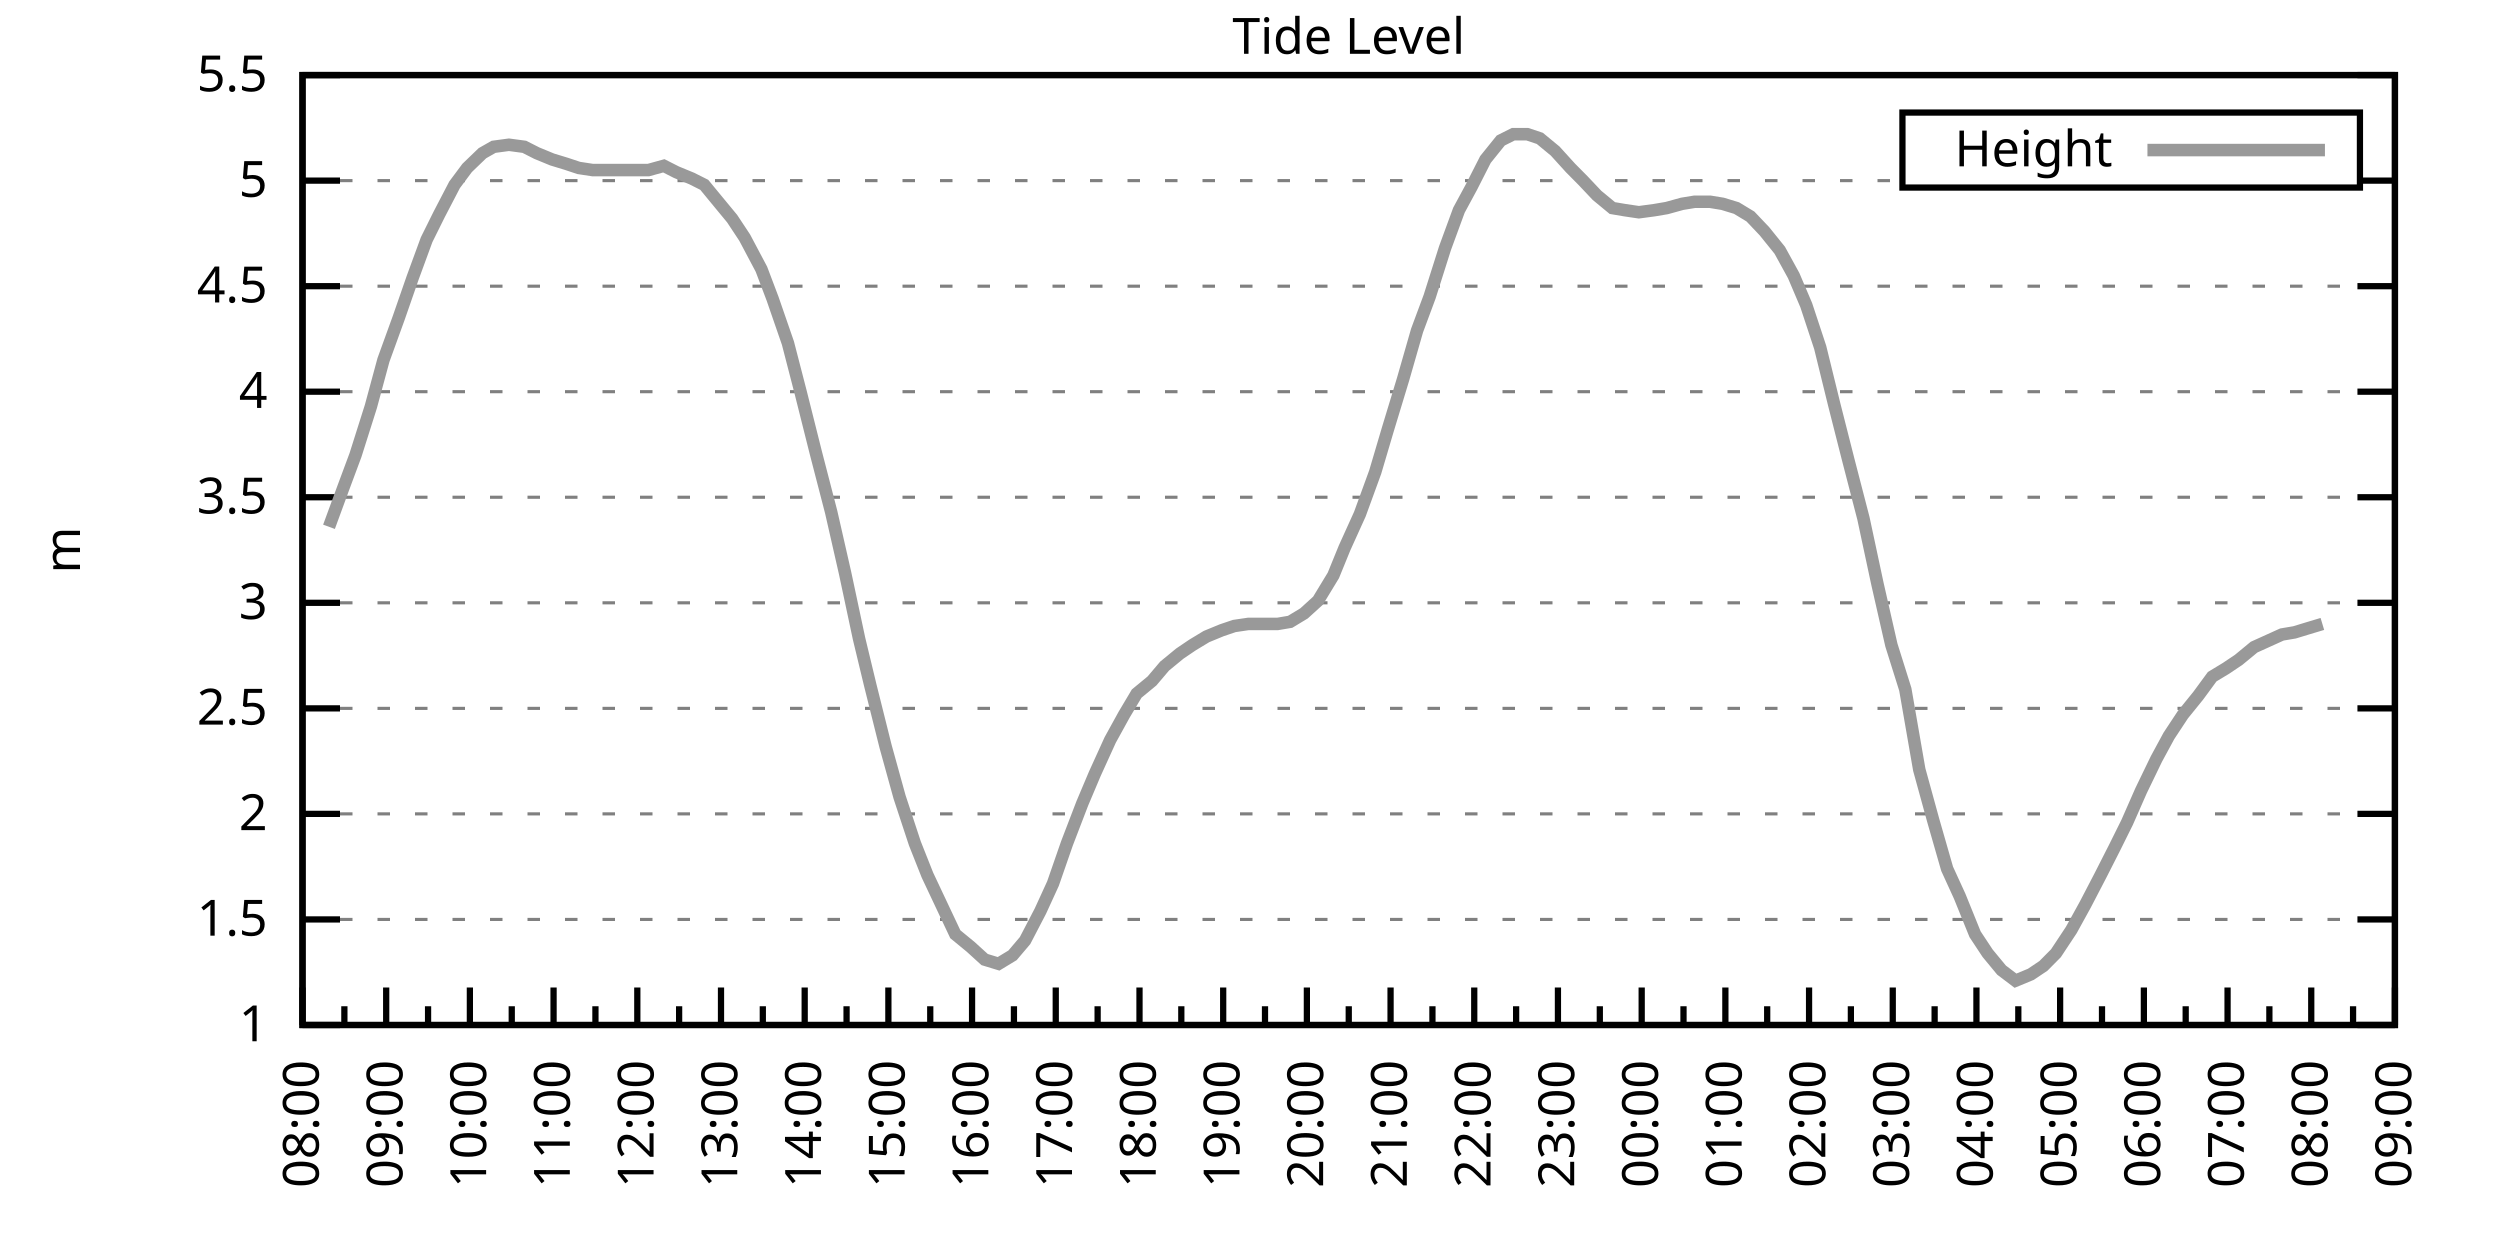
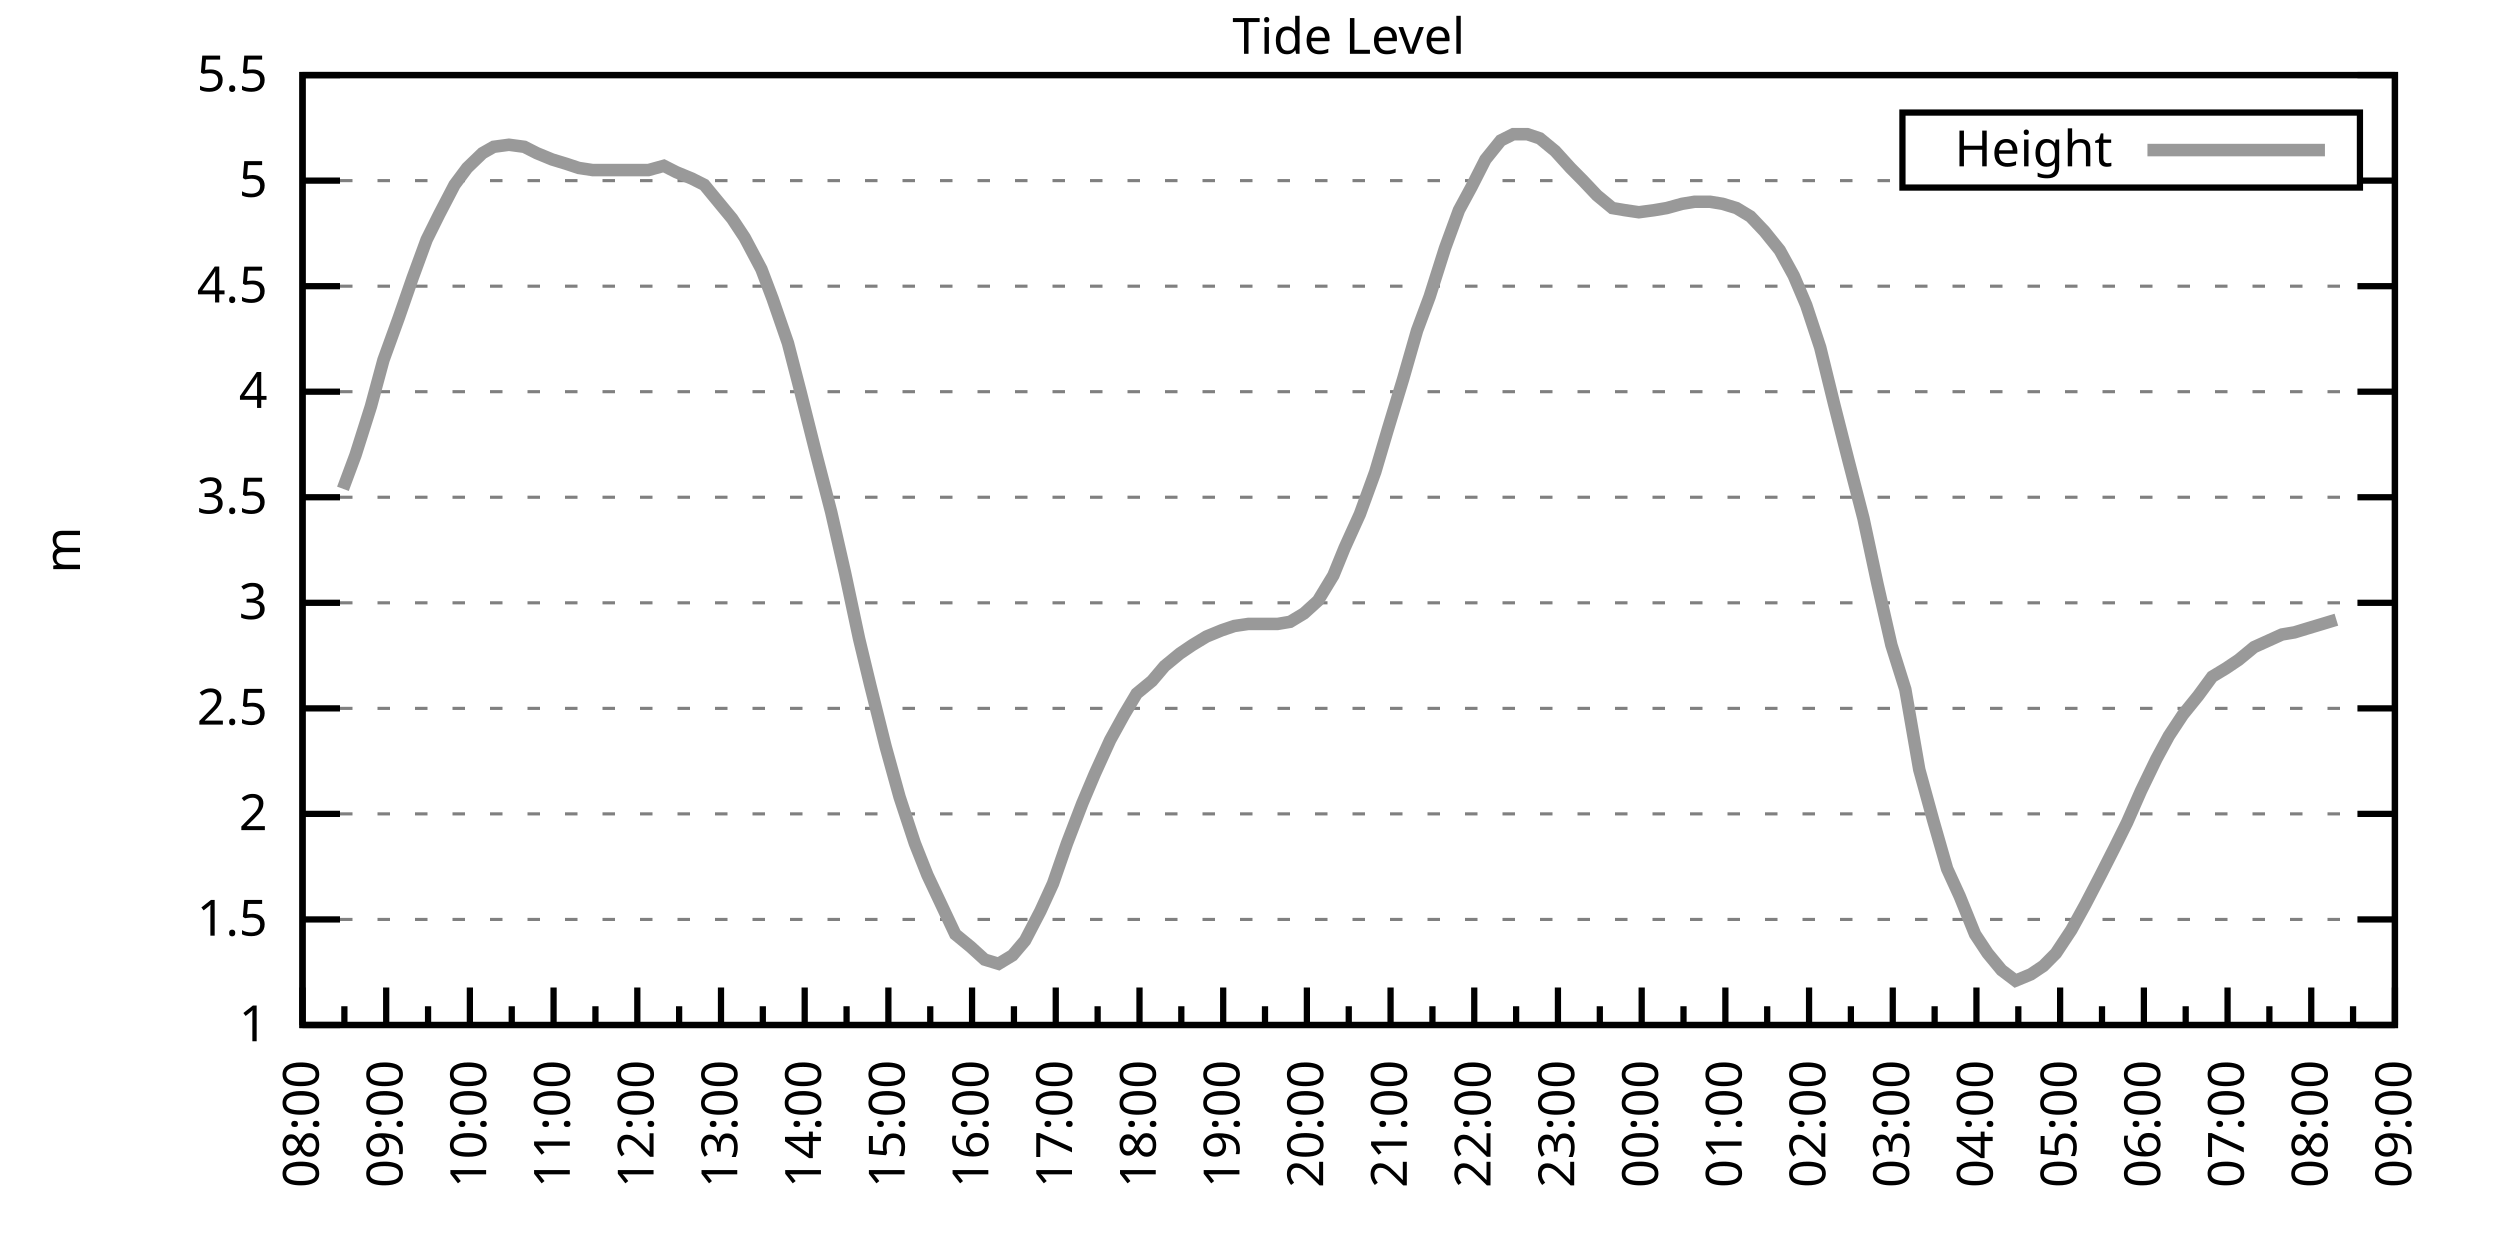
<svg xmlns="http://www.w3.org/2000/svg" xmlns:xlink="http://www.w3.org/1999/xlink" width="400" height="200" viewBox="0 0 400 200">
  <g id="gnuplot_canvas">
    <rect x="0" y="0" width="400" height="200" fill="none" />
    <defs>
      <circle id="gpDot" r="0.5" stroke-width="0.5" stroke="currentColor" />
      <path id="gpPt0" stroke-width="0.333" stroke="currentColor" d="M-1,0 h2 M0,-1 v2" />
      <path id="gpPt1" stroke-width="0.333" stroke="currentColor" d="M-1,-1 L1,1 M1,-1 L-1,1" />
      <path id="gpPt2" stroke-width="0.333" stroke="currentColor" d="M-1,0 L1,0 M0,-1 L0,1 M-1,-1 L1,1 M-1,1 L1,-1" />
      <rect id="gpPt3" stroke-width="0.333" stroke="currentColor" x="-1" y="-1" width="2" height="2" />
      <rect id="gpPt4" stroke-width="0.333" stroke="currentColor" fill="currentColor" x="-1" y="-1" width="2" height="2" />
      <circle id="gpPt5" stroke-width="0.333" stroke="currentColor" cx="0" cy="0" r="1" />
      <use xlink:href="#gpPt5" id="gpPt6" fill="currentColor" stroke="none" />
      <path id="gpPt7" stroke-width="0.333" stroke="currentColor" d="M0,-1.33 L-1.33,0.67 L1.33,0.67 z" />
      <use xlink:href="#gpPt7" id="gpPt8" fill="currentColor" stroke="none" />
      <use xlink:href="#gpPt7" id="gpPt9" stroke="currentColor" transform="rotate(180)" />
      <use xlink:href="#gpPt9" id="gpPt10" fill="currentColor" stroke="none" />
      <use xlink:href="#gpPt3" id="gpPt11" stroke="currentColor" transform="rotate(45)" />
      <use xlink:href="#gpPt11" id="gpPt12" fill="currentColor" stroke="none" />
      <path id="gpPt13" stroke-width="0.333" stroke="currentColor" d="M0,1.330 L1.265,0.411 L0.782,-1.067 L-0.782,-1.076 L-1.265,0.411 z" />
      <use xlink:href="#gpPt13" id="gpPt14" fill="currentColor" stroke="none" />
      <filter id="textbox" filterUnits="objectBoundingBox" x="0" y="0" height="1" width="1">
        <feFlood flood-color="white" flood-opacity="1" result="bgnd" />
        <feComposite in="SourceGraphic" in2="bgnd" operator="atop" />
      </filter>
      <filter id="greybox" filterUnits="objectBoundingBox" x="0" y="0" height="1" width="1">
        <feFlood flood-color="lightgrey" flood-opacity="1" result="grey" />
        <feComposite in="SourceGraphic" in2="grey" operator="atop" />
      </filter>
    </defs>
    <g fill="none" color="white" stroke="currentColor" stroke-width="1.00" stroke-linecap="butt" stroke-linejoin="miter">
</g>
    <g fill="none" color="black" stroke="currentColor" stroke-width="1.00" stroke-linecap="butt" stroke-linejoin="miter">
      <g stroke="none" shape-rendering="crispEdges">
        <polygon fill="rgb(255, 255, 255)" points="48.40,164.00 383.18,164.00 383.18,12.02 48.40,12.02 " />
      </g>
    </g>
    <g fill="none" color="black" stroke="currentColor" stroke-width="1.00" stroke-linecap="butt" stroke-linejoin="miter">
</g>
    <g fill="none" color="black" stroke="black" stroke-width="0.50" stroke-linecap="butt" stroke-linejoin="miter">
</g>
    <g fill="none" color="gray" stroke="currentColor" stroke-width="0.50" stroke-linecap="butt" stroke-linejoin="miter">
      <path stroke="gray" stroke-dasharray="2,4" class="gridline" d="M48.40,164.00 L383.19,164.00  " />
    </g>
    <g fill="none" color="gray" stroke="gray" stroke-width="1.00" stroke-linecap="butt" stroke-linejoin="miter">
</g>
    <g fill="none" color="black" stroke="currentColor" stroke-width="1.00" stroke-linecap="butt" stroke-linejoin="miter">
      <path stroke="black" d="M48.40,164.00 L54.40,164.00 M383.19,164.00 L377.19,164.00  " />
      <g transform="translate(42.80,166.60)" stroke="none" fill="black" font-family="Sans" font-size="8.00" text-anchor="end">
        <text>
          <tspan font-family="Sans"> 1</tspan>
        </text>
      </g>
    </g>
    <g fill="none" color="black" stroke="currentColor" stroke-width="1.00" stroke-linecap="butt" stroke-linejoin="miter">
</g>
    <g fill="none" color="black" stroke="black" stroke-width="0.50" stroke-linecap="butt" stroke-linejoin="miter">
</g>
    <g fill="none" color="gray" stroke="currentColor" stroke-width="0.50" stroke-linecap="butt" stroke-linejoin="miter">
      <path stroke="gray" stroke-dasharray="2,4" class="gridline" d="M48.40,147.11 L383.19,147.11  " />
    </g>
    <g fill="none" color="gray" stroke="gray" stroke-width="1.00" stroke-linecap="butt" stroke-linejoin="miter">
</g>
    <g fill="none" color="black" stroke="currentColor" stroke-width="1.00" stroke-linecap="butt" stroke-linejoin="miter">
      <path stroke="black" d="M48.40,147.11 L54.40,147.11 M383.19,147.11 L377.19,147.11  " />
      <g transform="translate(42.80,149.71)" stroke="none" fill="black" font-family="Sans" font-size="8.00" text-anchor="end">
        <text>
          <tspan font-family="Sans"> 1.5</tspan>
        </text>
      </g>
    </g>
    <g fill="none" color="black" stroke="currentColor" stroke-width="1.00" stroke-linecap="butt" stroke-linejoin="miter">
</g>
    <g fill="none" color="black" stroke="black" stroke-width="0.50" stroke-linecap="butt" stroke-linejoin="miter">
</g>
    <g fill="none" color="gray" stroke="currentColor" stroke-width="0.50" stroke-linecap="butt" stroke-linejoin="miter">
      <path stroke="gray" stroke-dasharray="2,4" class="gridline" d="M48.40,130.22 L383.19,130.22  " />
    </g>
    <g fill="none" color="gray" stroke="gray" stroke-width="1.00" stroke-linecap="butt" stroke-linejoin="miter">
</g>
    <g fill="none" color="black" stroke="currentColor" stroke-width="1.00" stroke-linecap="butt" stroke-linejoin="miter">
      <path stroke="black" d="M48.40,130.22 L54.40,130.22 M383.19,130.22 L377.19,130.22  " />
      <g transform="translate(42.80,132.82)" stroke="none" fill="black" font-family="Sans" font-size="8.00" text-anchor="end">
        <text>
          <tspan font-family="Sans"> 2</tspan>
        </text>
      </g>
    </g>
    <g fill="none" color="black" stroke="currentColor" stroke-width="1.00" stroke-linecap="butt" stroke-linejoin="miter">
</g>
    <g fill="none" color="black" stroke="black" stroke-width="0.50" stroke-linecap="butt" stroke-linejoin="miter">
</g>
    <g fill="none" color="gray" stroke="currentColor" stroke-width="0.50" stroke-linecap="butt" stroke-linejoin="miter">
      <path stroke="gray" stroke-dasharray="2,4" class="gridline" d="M48.40,113.34 L383.19,113.34  " />
    </g>
    <g fill="none" color="gray" stroke="gray" stroke-width="1.00" stroke-linecap="butt" stroke-linejoin="miter">
</g>
    <g fill="none" color="black" stroke="currentColor" stroke-width="1.00" stroke-linecap="butt" stroke-linejoin="miter">
      <path stroke="black" d="M48.40,113.34 L54.40,113.34 M383.19,113.34 L377.19,113.34  " />
      <g transform="translate(42.80,115.94)" stroke="none" fill="black" font-family="Sans" font-size="8.00" text-anchor="end">
        <text>
          <tspan font-family="Sans"> 2.5</tspan>
        </text>
      </g>
    </g>
    <g fill="none" color="black" stroke="currentColor" stroke-width="1.00" stroke-linecap="butt" stroke-linejoin="miter">
</g>
    <g fill="none" color="black" stroke="black" stroke-width="0.50" stroke-linecap="butt" stroke-linejoin="miter">
</g>
    <g fill="none" color="gray" stroke="currentColor" stroke-width="0.50" stroke-linecap="butt" stroke-linejoin="miter">
      <path stroke="gray" stroke-dasharray="2,4" class="gridline" d="M48.40,96.45 L383.19,96.45  " />
    </g>
    <g fill="none" color="gray" stroke="gray" stroke-width="1.00" stroke-linecap="butt" stroke-linejoin="miter">
</g>
    <g fill="none" color="black" stroke="currentColor" stroke-width="1.00" stroke-linecap="butt" stroke-linejoin="miter">
      <path stroke="black" d="M48.40,96.45 L54.40,96.45 M383.19,96.45 L377.19,96.45  " />
      <g transform="translate(42.80,99.05)" stroke="none" fill="black" font-family="Sans" font-size="8.00" text-anchor="end">
        <text>
          <tspan font-family="Sans"> 3</tspan>
        </text>
      </g>
    </g>
    <g fill="none" color="black" stroke="currentColor" stroke-width="1.00" stroke-linecap="butt" stroke-linejoin="miter">
</g>
    <g fill="none" color="black" stroke="black" stroke-width="0.50" stroke-linecap="butt" stroke-linejoin="miter">
</g>
    <g fill="none" color="gray" stroke="currentColor" stroke-width="0.50" stroke-linecap="butt" stroke-linejoin="miter">
      <path stroke="gray" stroke-dasharray="2,4" class="gridline" d="M48.40,79.56 L383.19,79.56  " />
    </g>
    <g fill="none" color="gray" stroke="gray" stroke-width="1.00" stroke-linecap="butt" stroke-linejoin="miter">
</g>
    <g fill="none" color="black" stroke="currentColor" stroke-width="1.00" stroke-linecap="butt" stroke-linejoin="miter">
      <path stroke="black" d="M48.40,79.56 L54.40,79.56 M383.19,79.56 L377.19,79.56  " />
      <g transform="translate(42.80,82.16)" stroke="none" fill="black" font-family="Sans" font-size="8.00" text-anchor="end">
        <text>
          <tspan font-family="Sans"> 3.5</tspan>
        </text>
      </g>
    </g>
    <g fill="none" color="black" stroke="currentColor" stroke-width="1.00" stroke-linecap="butt" stroke-linejoin="miter">
</g>
    <g fill="none" color="black" stroke="black" stroke-width="0.50" stroke-linecap="butt" stroke-linejoin="miter">
</g>
    <g fill="none" color="gray" stroke="currentColor" stroke-width="0.50" stroke-linecap="butt" stroke-linejoin="miter">
      <path stroke="gray" stroke-dasharray="2,4" class="gridline" d="M48.40,62.67 L383.19,62.67  " />
    </g>
    <g fill="none" color="gray" stroke="gray" stroke-width="1.00" stroke-linecap="butt" stroke-linejoin="miter">
</g>
    <g fill="none" color="black" stroke="currentColor" stroke-width="1.00" stroke-linecap="butt" stroke-linejoin="miter">
      <path stroke="black" d="M48.40,62.67 L54.40,62.67 M383.19,62.67 L377.19,62.67  " />
      <g transform="translate(42.80,65.27)" stroke="none" fill="black" font-family="Sans" font-size="8.00" text-anchor="end">
        <text>
          <tspan font-family="Sans"> 4</tspan>
        </text>
      </g>
    </g>
    <g fill="none" color="black" stroke="currentColor" stroke-width="1.00" stroke-linecap="butt" stroke-linejoin="miter">
</g>
    <g fill="none" color="black" stroke="black" stroke-width="0.50" stroke-linecap="butt" stroke-linejoin="miter">
</g>
    <g fill="none" color="gray" stroke="currentColor" stroke-width="0.50" stroke-linecap="butt" stroke-linejoin="miter">
      <path stroke="gray" stroke-dasharray="2,4" class="gridline" d="M48.40,45.79 L383.19,45.79  " />
    </g>
    <g fill="none" color="gray" stroke="gray" stroke-width="1.00" stroke-linecap="butt" stroke-linejoin="miter">
</g>
    <g fill="none" color="black" stroke="currentColor" stroke-width="1.00" stroke-linecap="butt" stroke-linejoin="miter">
      <path stroke="black" d="M48.40,45.79 L54.40,45.79 M383.19,45.79 L377.19,45.79  " />
      <g transform="translate(42.80,48.39)" stroke="none" fill="black" font-family="Sans" font-size="8.00" text-anchor="end">
        <text>
          <tspan font-family="Sans"> 4.5</tspan>
        </text>
      </g>
    </g>
    <g fill="none" color="black" stroke="currentColor" stroke-width="1.00" stroke-linecap="butt" stroke-linejoin="miter">
</g>
    <g fill="none" color="black" stroke="black" stroke-width="0.50" stroke-linecap="butt" stroke-linejoin="miter">
</g>
    <g fill="none" color="gray" stroke="currentColor" stroke-width="0.50" stroke-linecap="butt" stroke-linejoin="miter">
      <path stroke="gray" stroke-dasharray="2,4" class="gridline" d="M48.40,28.90 L304.39,28.90 M377.59,28.90 L383.19,28.90  " />
    </g>
    <g fill="none" color="gray" stroke="gray" stroke-width="1.00" stroke-linecap="butt" stroke-linejoin="miter">
</g>
    <g fill="none" color="black" stroke="currentColor" stroke-width="1.00" stroke-linecap="butt" stroke-linejoin="miter">
      <path stroke="black" d="M48.40,28.90 L54.40,28.90 M383.19,28.90 L377.19,28.90  " />
      <g transform="translate(42.80,31.50)" stroke="none" fill="black" font-family="Sans" font-size="8.00" text-anchor="end">
        <text>
          <tspan font-family="Sans"> 5</tspan>
        </text>
      </g>
    </g>
    <g fill="none" color="black" stroke="currentColor" stroke-width="1.00" stroke-linecap="butt" stroke-linejoin="miter">
</g>
    <g fill="none" color="black" stroke="black" stroke-width="0.50" stroke-linecap="butt" stroke-linejoin="miter">
</g>
    <g fill="none" color="gray" stroke="currentColor" stroke-width="0.50" stroke-linecap="butt" stroke-linejoin="miter">
      <path stroke="gray" stroke-dasharray="2,4" class="gridline" d="M48.40,12.01 L383.19,12.01  " />
    </g>
    <g fill="none" color="gray" stroke="gray" stroke-width="1.00" stroke-linecap="butt" stroke-linejoin="miter">
</g>
    <g fill="none" color="black" stroke="currentColor" stroke-width="1.00" stroke-linecap="butt" stroke-linejoin="miter">
      <path stroke="black" d="M48.40,12.01 L54.40,12.01 M383.19,12.01 L377.19,12.01  " />
      <g transform="translate(42.80,14.61)" stroke="none" fill="black" font-family="Sans" font-size="8.00" text-anchor="end">
        <text>
          <tspan font-family="Sans"> 5.5</tspan>
        </text>
      </g>
    </g>
    <g fill="none" color="black" stroke="currentColor" stroke-width="1.00" stroke-linecap="butt" stroke-linejoin="miter">
      <path stroke="black" d="M48.40,164.00 L48.40,158.00  " />
      <g transform="translate(51.00,169.60) rotate(270)" stroke="none" fill="black" font-family="Sans" font-size="8.00" text-anchor="end">
        <text>
          <tspan font-family="Sans">08:00</tspan>
        </text>
      </g>
    </g>
    <g fill="none" color="black" stroke="currentColor" stroke-width="1.00" stroke-linecap="butt" stroke-linejoin="miter">
      <path stroke="black" d="M55.10,164.00 L55.10,161.00 M61.79,164.00 L61.79,158.00  " />
      <g transform="translate(64.39,169.60) rotate(270)" stroke="none" fill="black" font-family="Sans" font-size="8.00" text-anchor="end">
        <text>
          <tspan font-family="Sans">09:00</tspan>
        </text>
      </g>
    </g>
    <g fill="none" color="black" stroke="currentColor" stroke-width="1.00" stroke-linecap="butt" stroke-linejoin="miter">
      <path stroke="black" d="M68.49,164.00 L68.49,161.00 M75.18,164.00 L75.18,158.00  " />
      <g transform="translate(77.78,169.60) rotate(270)" stroke="none" fill="black" font-family="Sans" font-size="8.00" text-anchor="end">
        <text>
          <tspan font-family="Sans">10:00</tspan>
        </text>
      </g>
    </g>
    <g fill="none" color="black" stroke="currentColor" stroke-width="1.00" stroke-linecap="butt" stroke-linejoin="miter">
      <path stroke="black" d="M81.88,164.00 L81.88,161.00 M88.57,164.00 L88.57,158.00  " />
      <g transform="translate(91.17,169.60) rotate(270)" stroke="none" fill="black" font-family="Sans" font-size="8.00" text-anchor="end">
        <text>
          <tspan font-family="Sans">11:00</tspan>
        </text>
      </g>
    </g>
    <g fill="none" color="black" stroke="currentColor" stroke-width="1.00" stroke-linecap="butt" stroke-linejoin="miter">
      <path stroke="black" d="M95.27,164.00 L95.27,161.00 M101.97,164.00 L101.97,158.00  " />
      <g transform="translate(104.57,169.60) rotate(270)" stroke="none" fill="black" font-family="Sans" font-size="8.00" text-anchor="end">
        <text>
          <tspan font-family="Sans">12:00</tspan>
        </text>
      </g>
    </g>
    <g fill="none" color="black" stroke="currentColor" stroke-width="1.00" stroke-linecap="butt" stroke-linejoin="miter">
      <path stroke="black" d="M108.66,164.00 L108.66,161.00 M115.36,164.00 L115.36,158.00  " />
      <g transform="translate(117.96,169.60) rotate(270)" stroke="none" fill="black" font-family="Sans" font-size="8.00" text-anchor="end">
        <text>
          <tspan font-family="Sans">13:00</tspan>
        </text>
      </g>
    </g>
    <g fill="none" color="black" stroke="currentColor" stroke-width="1.00" stroke-linecap="butt" stroke-linejoin="miter">
      <path stroke="black" d="M122.05,164.00 L122.05,161.00 M128.75,164.00 L128.75,158.00  " />
      <g transform="translate(131.35,169.60) rotate(270)" stroke="none" fill="black" font-family="Sans" font-size="8.00" text-anchor="end">
        <text>
          <tspan font-family="Sans">14:00</tspan>
        </text>
      </g>
    </g>
    <g fill="none" color="black" stroke="currentColor" stroke-width="1.00" stroke-linecap="butt" stroke-linejoin="miter">
      <path stroke="black" d="M135.45,164.00 L135.45,161.00 M142.14,164.00 L142.14,158.00  " />
      <g transform="translate(144.74,169.60) rotate(270)" stroke="none" fill="black" font-family="Sans" font-size="8.00" text-anchor="end">
        <text>
          <tspan font-family="Sans">15:00</tspan>
        </text>
      </g>
    </g>
    <g fill="none" color="black" stroke="currentColor" stroke-width="1.00" stroke-linecap="butt" stroke-linejoin="miter">
      <path stroke="black" d="M148.84,164.00 L148.84,161.00 M155.53,164.00 L155.53,158.00  " />
      <g transform="translate(158.13,169.60) rotate(270)" stroke="none" fill="black" font-family="Sans" font-size="8.00" text-anchor="end">
        <text>
          <tspan font-family="Sans">16:00</tspan>
        </text>
      </g>
    </g>
    <g fill="none" color="black" stroke="currentColor" stroke-width="1.00" stroke-linecap="butt" stroke-linejoin="miter">
      <path stroke="black" d="M162.23,164.00 L162.23,161.00 M168.92,164.00 L168.92,158.00  " />
      <g transform="translate(171.52,169.60) rotate(270)" stroke="none" fill="black" font-family="Sans" font-size="8.00" text-anchor="end">
        <text>
          <tspan font-family="Sans">17:00</tspan>
        </text>
      </g>
    </g>
    <g fill="none" color="black" stroke="currentColor" stroke-width="1.00" stroke-linecap="butt" stroke-linejoin="miter">
      <path stroke="black" d="M175.62,164.00 L175.62,161.00 M182.32,164.00 L182.32,158.00  " />
      <g transform="translate(184.92,169.60) rotate(270)" stroke="none" fill="black" font-family="Sans" font-size="8.00" text-anchor="end">
        <text>
          <tspan font-family="Sans">18:00</tspan>
        </text>
      </g>
    </g>
    <g fill="none" color="black" stroke="currentColor" stroke-width="1.00" stroke-linecap="butt" stroke-linejoin="miter">
      <path stroke="black" d="M189.01,164.00 L189.01,161.00 M195.71,164.00 L195.71,158.00  " />
      <g transform="translate(198.31,169.60) rotate(270)" stroke="none" fill="black" font-family="Sans" font-size="8.00" text-anchor="end">
        <text>
          <tspan font-family="Sans">19:00</tspan>
        </text>
      </g>
    </g>
    <g fill="none" color="black" stroke="currentColor" stroke-width="1.00" stroke-linecap="butt" stroke-linejoin="miter">
      <path stroke="black" d="M202.40,164.00 L202.40,161.00 M209.10,164.00 L209.10,158.00  " />
      <g transform="translate(211.70,169.60) rotate(270)" stroke="none" fill="black" font-family="Sans" font-size="8.00" text-anchor="end">
        <text>
          <tspan font-family="Sans">20:00</tspan>
        </text>
      </g>
    </g>
    <g fill="none" color="black" stroke="currentColor" stroke-width="1.00" stroke-linecap="butt" stroke-linejoin="miter">
      <path stroke="black" d="M215.80,164.00 L215.80,161.00 M222.49,164.00 L222.49,158.00  " />
      <g transform="translate(225.09,169.60) rotate(270)" stroke="none" fill="black" font-family="Sans" font-size="8.00" text-anchor="end">
        <text>
          <tspan font-family="Sans">21:00</tspan>
        </text>
      </g>
    </g>
    <g fill="none" color="black" stroke="currentColor" stroke-width="1.00" stroke-linecap="butt" stroke-linejoin="miter">
      <path stroke="black" d="M229.19,164.00 L229.19,161.00 M235.88,164.00 L235.88,158.00  " />
      <g transform="translate(238.48,169.60) rotate(270)" stroke="none" fill="black" font-family="Sans" font-size="8.00" text-anchor="end">
        <text>
          <tspan font-family="Sans">22:00</tspan>
        </text>
      </g>
    </g>
    <g fill="none" color="black" stroke="currentColor" stroke-width="1.00" stroke-linecap="butt" stroke-linejoin="miter">
      <path stroke="black" d="M242.58,164.00 L242.58,161.00 M249.27,164.00 L249.27,158.00  " />
      <g transform="translate(251.87,169.60) rotate(270)" stroke="none" fill="black" font-family="Sans" font-size="8.00" text-anchor="end">
        <text>
          <tspan font-family="Sans">23:00</tspan>
        </text>
      </g>
    </g>
    <g fill="none" color="black" stroke="currentColor" stroke-width="1.00" stroke-linecap="butt" stroke-linejoin="miter">
      <path stroke="black" d="M255.97,164.00 L255.97,161.00 M262.67,164.00 L262.67,158.00  " />
      <g transform="translate(265.27,169.60) rotate(270)" stroke="none" fill="black" font-family="Sans" font-size="8.00" text-anchor="end">
        <text>
          <tspan font-family="Sans">00:00</tspan>
        </text>
      </g>
    </g>
    <g fill="none" color="black" stroke="currentColor" stroke-width="1.00" stroke-linecap="butt" stroke-linejoin="miter">
      <path stroke="black" d="M269.36,164.00 L269.36,161.00 M276.06,164.00 L276.06,158.00  " />
      <g transform="translate(278.66,169.60) rotate(270)" stroke="none" fill="black" font-family="Sans" font-size="8.00" text-anchor="end">
        <text>
          <tspan font-family="Sans">01:00</tspan>
        </text>
      </g>
    </g>
    <g fill="none" color="black" stroke="currentColor" stroke-width="1.00" stroke-linecap="butt" stroke-linejoin="miter">
      <path stroke="black" d="M282.75,164.00 L282.75,161.00 M289.45,164.00 L289.45,158.00  " />
      <g transform="translate(292.05,169.60) rotate(270)" stroke="none" fill="black" font-family="Sans" font-size="8.00" text-anchor="end">
        <text>
          <tspan font-family="Sans">02:00</tspan>
        </text>
      </g>
    </g>
    <g fill="none" color="black" stroke="currentColor" stroke-width="1.00" stroke-linecap="butt" stroke-linejoin="miter">
      <path stroke="black" d="M296.14,164.00 L296.14,161.00 M302.84,164.00 L302.84,158.00  " />
      <g transform="translate(305.44,169.60) rotate(270)" stroke="none" fill="black" font-family="Sans" font-size="8.00" text-anchor="end">
        <text>
          <tspan font-family="Sans">03:00</tspan>
        </text>
      </g>
    </g>
    <g fill="none" color="black" stroke="currentColor" stroke-width="1.00" stroke-linecap="butt" stroke-linejoin="miter">
      <path stroke="black" d="M309.54,164.00 L309.54,161.00 M316.23,164.00 L316.23,158.00  " />
      <g transform="translate(318.83,169.60) rotate(270)" stroke="none" fill="black" font-family="Sans" font-size="8.00" text-anchor="end">
        <text>
          <tspan font-family="Sans">04:00</tspan>
        </text>
      </g>
    </g>
    <g fill="none" color="black" stroke="currentColor" stroke-width="1.00" stroke-linecap="butt" stroke-linejoin="miter">
      <path stroke="black" d="M322.93,164.00 L322.93,161.00 M329.62,164.00 L329.62,158.00  " />
      <g transform="translate(332.22,169.60) rotate(270)" stroke="none" fill="black" font-family="Sans" font-size="8.00" text-anchor="end">
        <text>
          <tspan font-family="Sans">05:00</tspan>
        </text>
      </g>
    </g>
    <g fill="none" color="black" stroke="currentColor" stroke-width="1.00" stroke-linecap="butt" stroke-linejoin="miter">
      <path stroke="black" d="M336.32,164.00 L336.32,161.00 M343.02,164.00 L343.02,158.00  " />
      <g transform="translate(345.62,169.60) rotate(270)" stroke="none" fill="black" font-family="Sans" font-size="8.00" text-anchor="end">
        <text>
          <tspan font-family="Sans">06:00</tspan>
        </text>
      </g>
    </g>
    <g fill="none" color="black" stroke="currentColor" stroke-width="1.00" stroke-linecap="butt" stroke-linejoin="miter">
      <path stroke="black" d="M349.71,164.00 L349.71,161.00 M356.41,164.00 L356.41,158.00  " />
      <g transform="translate(359.01,169.60) rotate(270)" stroke="none" fill="black" font-family="Sans" font-size="8.00" text-anchor="end">
        <text>
          <tspan font-family="Sans">07:00</tspan>
        </text>
      </g>
    </g>
    <g fill="none" color="black" stroke="currentColor" stroke-width="1.00" stroke-linecap="butt" stroke-linejoin="miter">
      <path stroke="black" d="M363.10,164.00 L363.10,161.00 M369.80,164.00 L369.80,158.00  " />
      <g transform="translate(372.40,169.60) rotate(270)" stroke="none" fill="black" font-family="Sans" font-size="8.00" text-anchor="end">
        <text>
          <tspan font-family="Sans">08:00</tspan>
        </text>
      </g>
    </g>
    <g fill="none" color="black" stroke="currentColor" stroke-width="1.00" stroke-linecap="butt" stroke-linejoin="miter">
      <path stroke="black" d="M376.49,164.00 L376.49,161.00 M383.19,164.00 L383.19,158.00  " />
      <g transform="translate(385.79,169.60) rotate(270)" stroke="none" fill="black" font-family="Sans" font-size="8.00" text-anchor="end">
        <text>
          <tspan font-family="Sans">09:00</tspan>
        </text>
      </g>
    </g>
    <g fill="none" color="black" stroke="currentColor" stroke-width="1.00" stroke-linecap="butt" stroke-linejoin="miter">
</g>
    <g fill="none" color="black" stroke="currentColor" stroke-width="1.00" stroke-linecap="butt" stroke-linejoin="miter">
      <path stroke="black" d="M48.40,12.01 L48.40,164.00 L383.19,164.00 L383.19,12.01 L48.40,12.01 Z  " />
    </g>
    <g fill="none" color="black" stroke="currentColor" stroke-width="1.00" stroke-linecap="butt" stroke-linejoin="miter">
      <g transform="translate(12.80,88.01) rotate(270)" stroke="none" fill="black" font-family="Sans" font-size="8.00" text-anchor="middle">
        <text>
          <tspan font-family="Sans">m</tspan>
        </text>
      </g>
    </g>
    <g fill="none" color="black" stroke="currentColor" stroke-width="1.00" stroke-linecap="butt" stroke-linejoin="miter">
</g>
    <g fill="none" color="black" stroke="currentColor" stroke-width="1.00" stroke-linecap="butt" stroke-linejoin="miter">
      <path stroke="black" d="M304.39,30.01 L304.39,18.01 L377.59,18.01 L377.59,30.01 L304.39,30.01 Z  " />
    </g>
    <g id="Tide_level_plot_1">
      <g fill="none" color="white" stroke="black" stroke-width="2.00" stroke-linecap="butt" stroke-linejoin="miter">
</g>
      <g fill="none" color="black" stroke="currentColor" stroke-width="2.00" stroke-linecap="butt" stroke-linejoin="miter">
        <g transform="translate(337.99,26.61)" stroke="none" fill="black" font-family="Sans" font-size="8.00" text-anchor="end">
          <text>
            <tspan font-family="Sans">Height</tspan>
          </text>
        </g>
      </g>
      <g fill="none" color="black" stroke="currentColor" stroke-width="2.00" stroke-linecap="butt" stroke-linejoin="miter">
-         <path stroke="rgb(153, 153, 153)" d="M343.59,24.01 L371.99,24.01 M52.64,84.29 L54.87,78.21 L56.88,72.81 L59.34,65.04 L61.35,57.61 L63.80,50.85   L66.03,44.43 L68.26,38.35 L70.27,34.30 L72.73,29.57 L74.74,26.87 L77.19,24.51 L78.98,23.49 L81.43,23.16   L83.89,23.49 L85.90,24.51 L88.35,25.52 L90.58,26.20 L92.59,26.87 L94.82,27.21 L97.28,27.21 L99.29,27.21   L101.52,27.21 L103.75,27.21 L106.21,26.53 L108.22,27.55 L110.67,28.56 L112.68,29.57 L114.91,32.28 L117.14,34.98   L119.15,38.02 L121.83,43.08 L123.62,47.81 L126.07,54.90 L128.08,62.67 L130.54,72.47 L132.99,81.93 L135.22,91.72   L137.45,102.19 L139.24,109.62 L141.69,119.42 L143.93,127.52 L146.38,134.95 L148.39,140.02 L150.62,144.75 L152.85,149.48   L155.31,151.50 L157.54,153.53 L159.77,154.21 L162.01,152.85 L164.01,150.49 L166.47,145.76 L168.48,141.37 L170.71,134.95   L173.17,128.54 L175.17,123.81 L177.63,118.40 L179.86,114.35 L181.87,110.97 L184.32,108.95 L186.33,106.58 L188.79,104.56   L190.80,103.20 L193.03,101.85 L195.48,100.84 L197.49,100.16 L199.73,99.83 L201.96,99.83 L204.41,99.83 L206.42,99.49   L208.65,98.14 L210.88,96.11 L213.34,92.06 L215.13,87.67 L217.58,82.26 L220.04,75.51 L222.04,68.75 L224.50,60.65   L226.73,52.88 L228.74,47.47 L231.20,39.71 L233.43,33.63 L235.44,29.91 L237.67,25.52 L240.12,22.48 L242.13,21.47   L244.36,21.47 L246.37,22.14 L248.83,24.17 L251.28,26.87 L253.29,28.90 L255.52,31.26 L257.98,33.29 L259.99,33.63   L262.22,33.96 L264.67,33.63 L266.68,33.29 L269.14,32.61 L271.15,32.28 L273.60,32.28 L275.61,32.61 L277.84,33.29   L280.07,34.64 L282.31,37.00 L284.76,40.04 L286.99,44.10 L289.00,48.83 L291.23,55.58 L293.47,64.70 L295.70,73.48   L298.15,82.94 L300.39,93.41 L302.62,103.20 L304.85,110.30 L307.08,123.13 L309.31,131.24 L311.54,139.01 L313.55,143.40   L316.01,149.48 L318.02,152.52 L320.25,155.22 L322.48,156.91 L324.94,155.89 L326.95,154.54 L328.95,152.52 L331.41,148.80   L333.64,144.75 L336.10,140.02 L338.33,135.63 L340.34,131.58 L342.57,126.51 L345.02,121.44 L347.03,117.73 L349.26,114.35   L351.72,111.31 L353.95,108.27 L356.18,106.92 L358.19,105.57 L360.65,103.54 L362.88,102.53 L365.11,101.52 L367.12,101.18   L369.35,100.50 L371.58,99.83  " />
+         <path stroke="rgb(153, 153, 153)" d="M343.59,24.01 L371.99,24.01 M54.87,78.21 L56.88,72.81 L59.34,65.04 L61.35,57.61 L63.80,50.85 L66.03,44.43   L68.26,38.35 L70.27,34.30 L72.73,29.57 L74.74,26.87 L77.19,24.51 L78.98,23.49 L81.43,23.16 L83.89,23.49   L85.90,24.51 L88.35,25.52 L90.58,26.20 L92.59,26.87 L94.82,27.21 L97.28,27.21 L99.29,27.21 L101.52,27.21   L103.75,27.21 L106.21,26.53 L108.22,27.55 L110.67,28.56 L112.68,29.57 L114.91,32.28 L117.14,34.98 L119.15,38.02   L121.83,43.08 L123.62,47.81 L126.07,54.90 L128.08,62.67 L130.54,72.47 L132.99,81.93 L135.22,91.72 L137.45,102.19   L139.24,109.62 L141.69,119.42 L143.93,127.52 L146.38,134.95 L148.39,140.02 L150.62,144.75 L152.85,149.48 L155.31,151.50   L157.54,153.53 L159.77,154.21 L162.01,152.85 L164.01,150.49 L166.47,145.76 L168.48,141.37 L170.71,134.95 L173.17,128.54   L175.17,123.81 L177.63,118.40 L179.86,114.35 L181.87,110.97 L184.32,108.95 L186.33,106.58 L188.79,104.56 L190.80,103.20   L193.03,101.85 L195.48,100.84 L197.49,100.16 L199.73,99.83 L201.96,99.83 L204.41,99.83 L206.42,99.49 L208.65,98.14   L210.88,96.11 L213.34,92.06 L215.13,87.67 L217.58,82.26 L220.04,75.51 L222.04,68.75 L224.50,60.65 L226.73,52.88   L228.74,47.47 L231.20,39.71 L233.43,33.63 L235.44,29.91 L237.67,25.52 L240.12,22.48 L242.13,21.47 L244.36,21.47   L246.37,22.14 L248.83,24.17 L251.28,26.87 L253.29,28.90 L255.52,31.26 L257.98,33.29 L259.99,33.63 L262.22,33.96   L264.67,33.63 L266.68,33.29 L269.14,32.61 L271.15,32.28 L273.60,32.28 L275.61,32.61 L277.84,33.29 L280.07,34.64   L282.31,37.00 L284.76,40.04 L286.99,44.10 L289.00,48.83 L291.23,55.58 L293.47,64.70 L295.70,73.48 L298.15,82.94   L300.39,93.41 L302.62,103.20 L304.85,110.30 L307.08,123.13 L309.31,131.24 L311.54,139.01 L313.55,143.40 L316.01,149.48   L318.02,152.52 L320.25,155.22 L322.48,156.91 L324.94,155.89 L326.95,154.54 L328.95,152.52 L331.41,148.80 L333.64,144.75   L336.10,140.02 L338.33,135.63 L340.34,131.58 L342.57,126.51 L345.02,121.44 L347.03,117.73 L349.26,114.35 L351.72,111.31   L353.95,108.27 L356.18,106.92 L358.19,105.57 L360.65,103.54 L362.88,102.53 L365.11,101.52 L367.12,101.18 L369.35,100.50   L371.58,99.83 L373.82,99.15  " />
      </g>
    </g>
    <g fill="none" color="black" stroke="currentColor" stroke-width="2.00" stroke-linecap="butt" stroke-linejoin="miter">
</g>
    <g fill="none" color="black" stroke="black" stroke-width="1.00" stroke-linecap="butt" stroke-linejoin="miter">
</g>
    <g fill="none" color="black" stroke="currentColor" stroke-width="1.00" stroke-linecap="butt" stroke-linejoin="miter">
      <path stroke="black" d="M48.40,12.01 L48.40,164.00 L383.19,164.00 L383.19,12.01 L48.40,12.01 Z  " />
    </g>
    <g fill="none" color="black" stroke="currentColor" stroke-width="1.00" stroke-linecap="butt" stroke-linejoin="miter">
      <g transform="translate(215.79,8.61)" stroke="none" fill="black" font-family="Sans" font-size="8.00" text-anchor="middle">
        <text>
          <tspan font-family="Sans">Tide Level</tspan>
        </text>
      </g>
    </g>
    <g fill="none" color="black" stroke="currentColor" stroke-width="1.00" stroke-linecap="butt" stroke-linejoin="miter">
</g>
  </g>
</svg>
